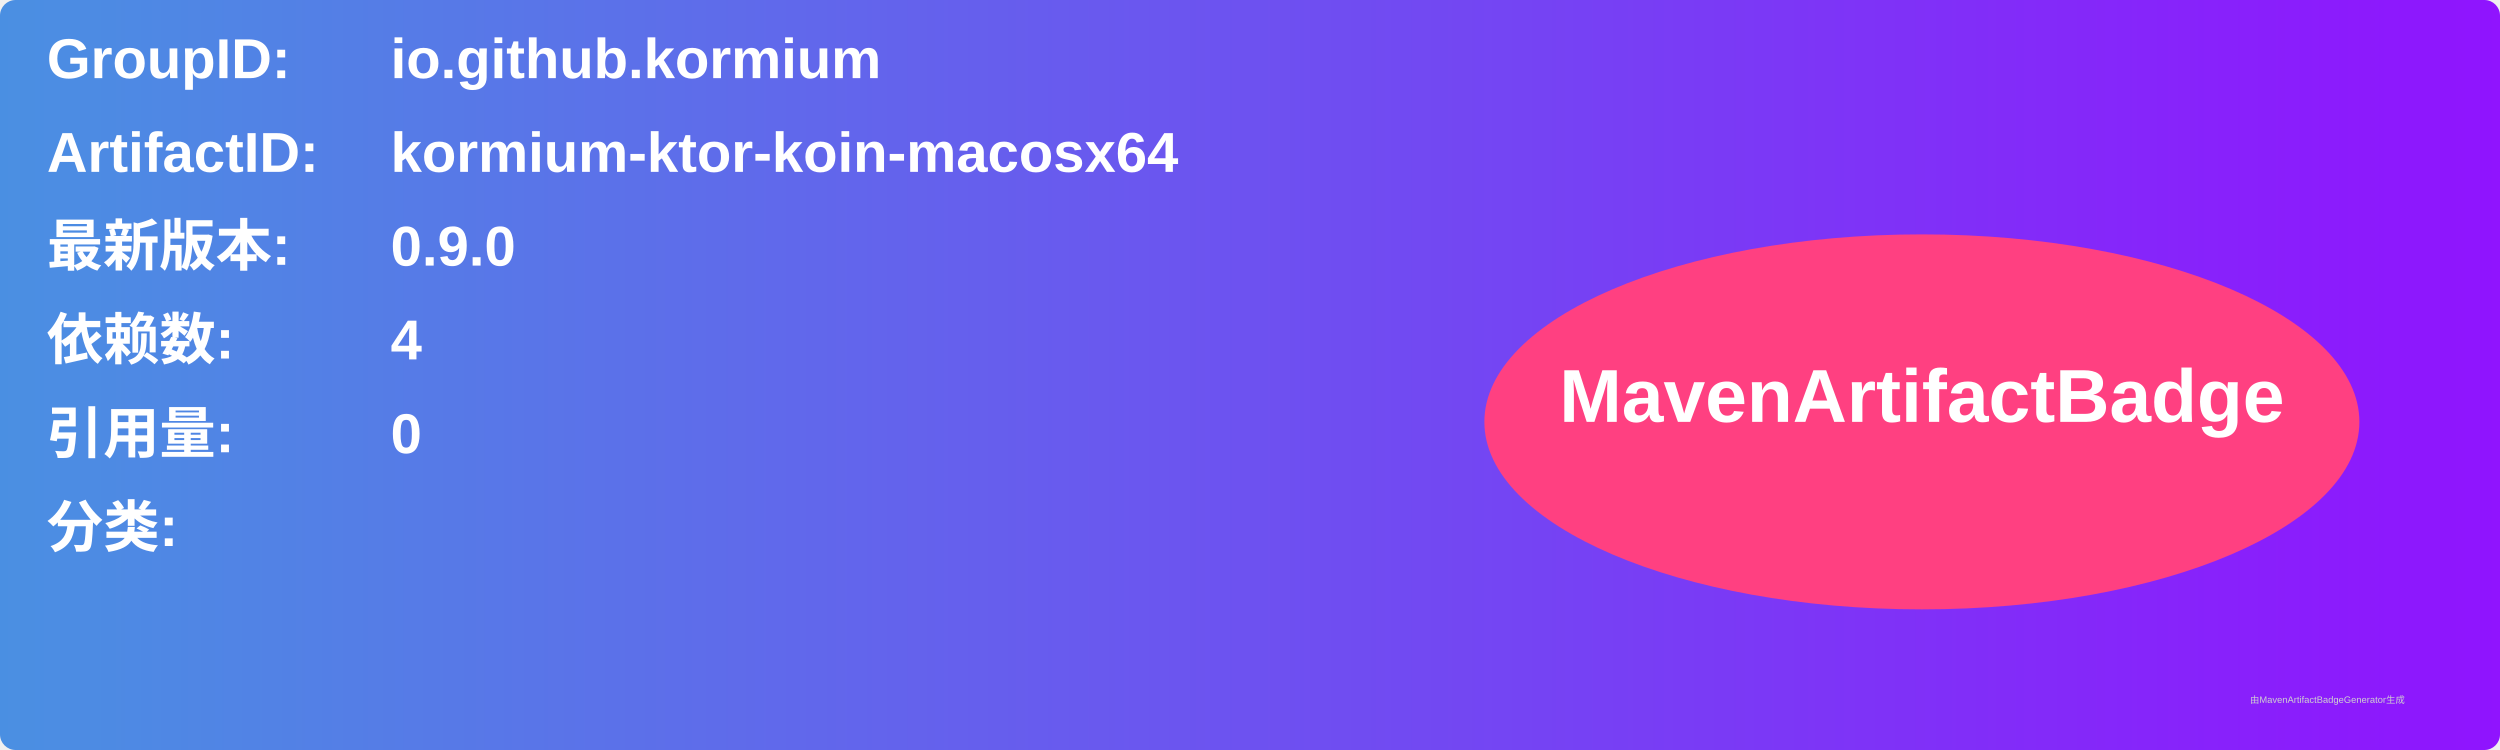
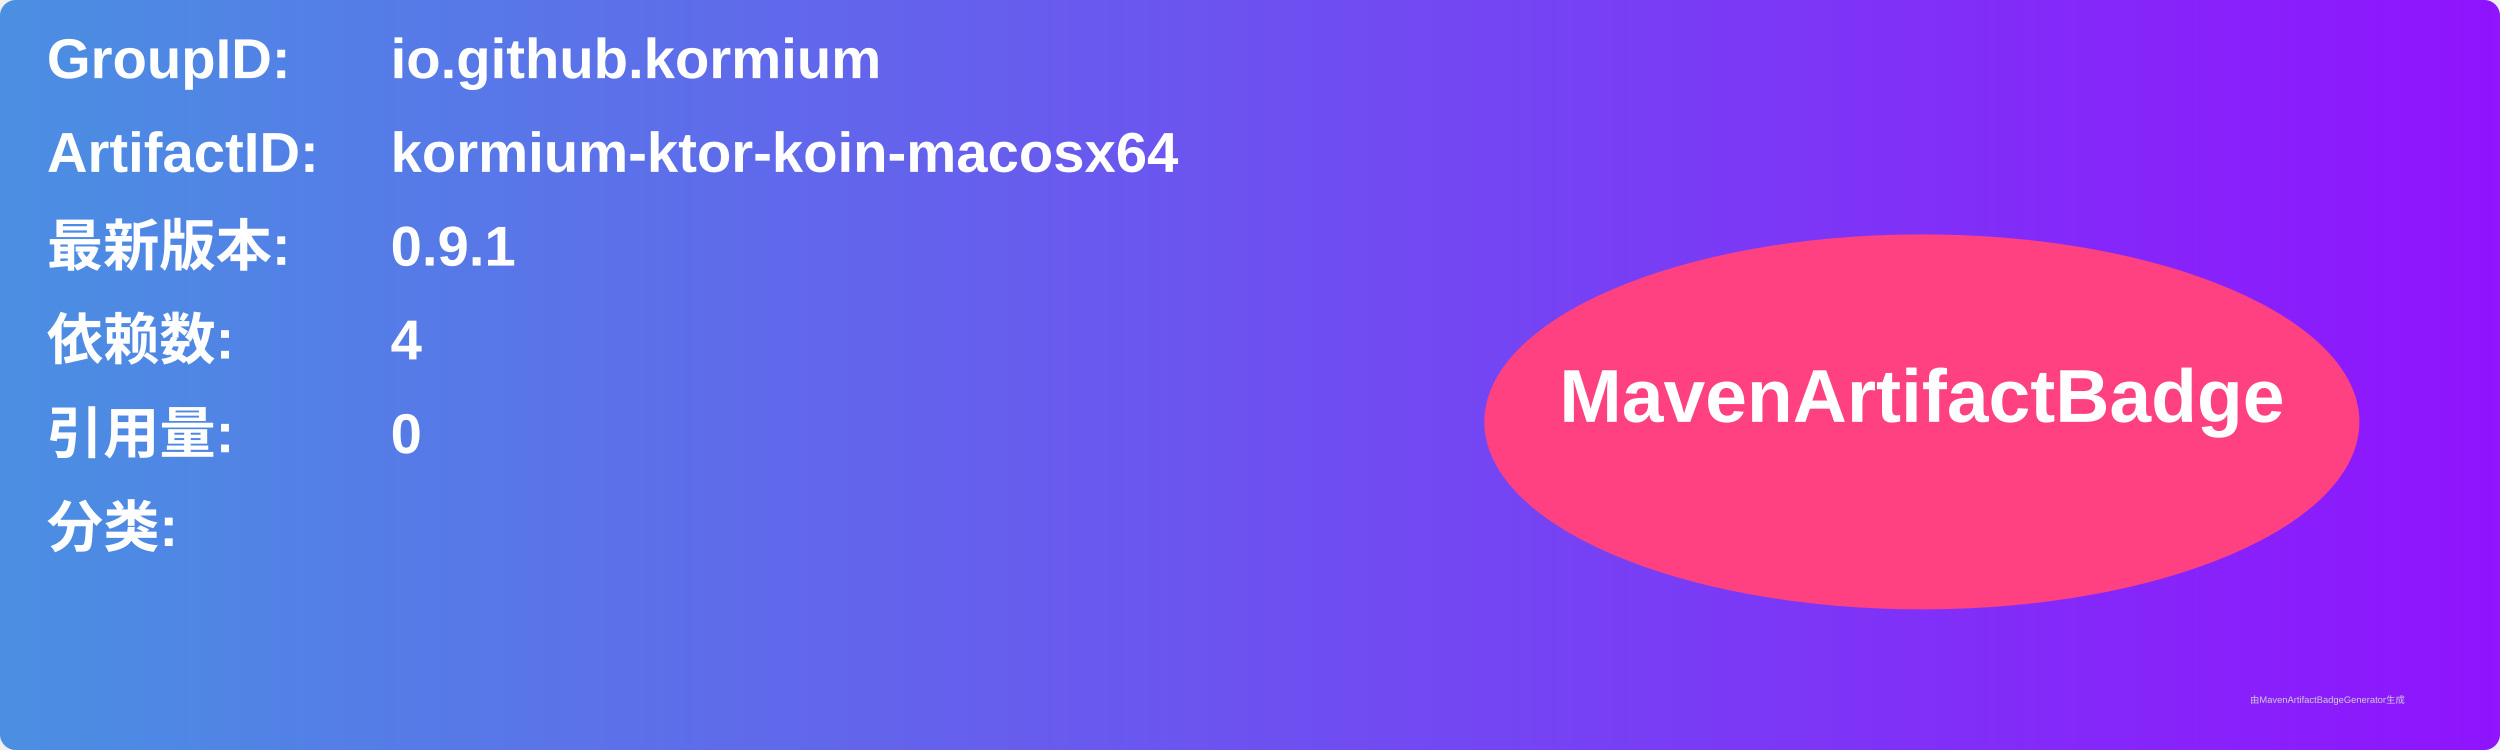
<svg xmlns="http://www.w3.org/2000/svg" width="800" height="240" viewBox="0 0 800 240">
  <linearGradient id="grad" x1="0%" y1="0%" x2="100%" y2="0%">
    <stop offset="0%" stop-color="#4a90e2" />
    <stop offset="100%" stop-color="#9013fe" />
  </linearGradient>
  <rect width="100%" height="100%" rx="5" ry="5" fill="url(#grad)" />
  <g transform="translate(15, 15)">
    <text x="0" y="10" font-family="Arial" font-size="18" fill="white" font-weight="bold" width="260">GroupID:</text>
    <text x="110" y="10" font-family="Arial" font-size="18" fill="white" font-weight="bold" width="460">io.github.kormium</text>
    <text x="0" y="40" font-family="Arial" font-size="18" fill="white" font-weight="bold" width="260">ArtifactID:</text>
    <text x="110" y="40" font-family="Arial" font-size="18" fill="white" font-weight="bold" width="460">kormium-ktor-koin-macosx64</text>
    <text x="0" y="70" font-family="Arial" font-size="18" fill="white" font-weight="bold">最新版本:</text>
    <text x="110" y="70" font-family="Arial" font-size="18" fill="white" font-weight="bold">
-       <tspan font-weight="bold">0.9.0</tspan>
+       <tspan font-weight="bold">0.9.1</tspan>
    </text>
    <text x="0" y="100" font-family="Arial" font-size="18" fill="white" font-weight="bold">依赖数: </text>
    <text x="110" y="100" font-family="Arial" font-size="18" fill="white">
      <tspan font-weight="bold">4</tspan>
    </text>
    <text x="0" y="130" font-family="Arial" font-size="18" fill="white" font-weight="bold">引用量: </text>
    <text x="110" y="130" font-family="Arial" font-size="18" fill="white">
      <tspan font-weight="bold">0</tspan>
    </text>
    <text x="0" y="160" font-family="Arial" font-size="18" fill="white" font-weight="bold">分类:</text>
    <text x="10" y="190" font-family="Arial" font-size="10" fill="white">
      <tspan font-weight="bold" />
    </text>
    <ellipse cx="600" cy="120" rx="140" ry="60" fill="#ff4081" />
    <text x="600" y="120" text-anchor="middle" font-family="Arial" font-size="24" fill="white" font-weight="bold">MavenArtifactBadge</text>
  </g>
  <text x="720" y="225" font-family="Arial" font-size="3" fill="#d0d0d0">由MavenArtifactBadgeGenerator生成</text>
</svg>
